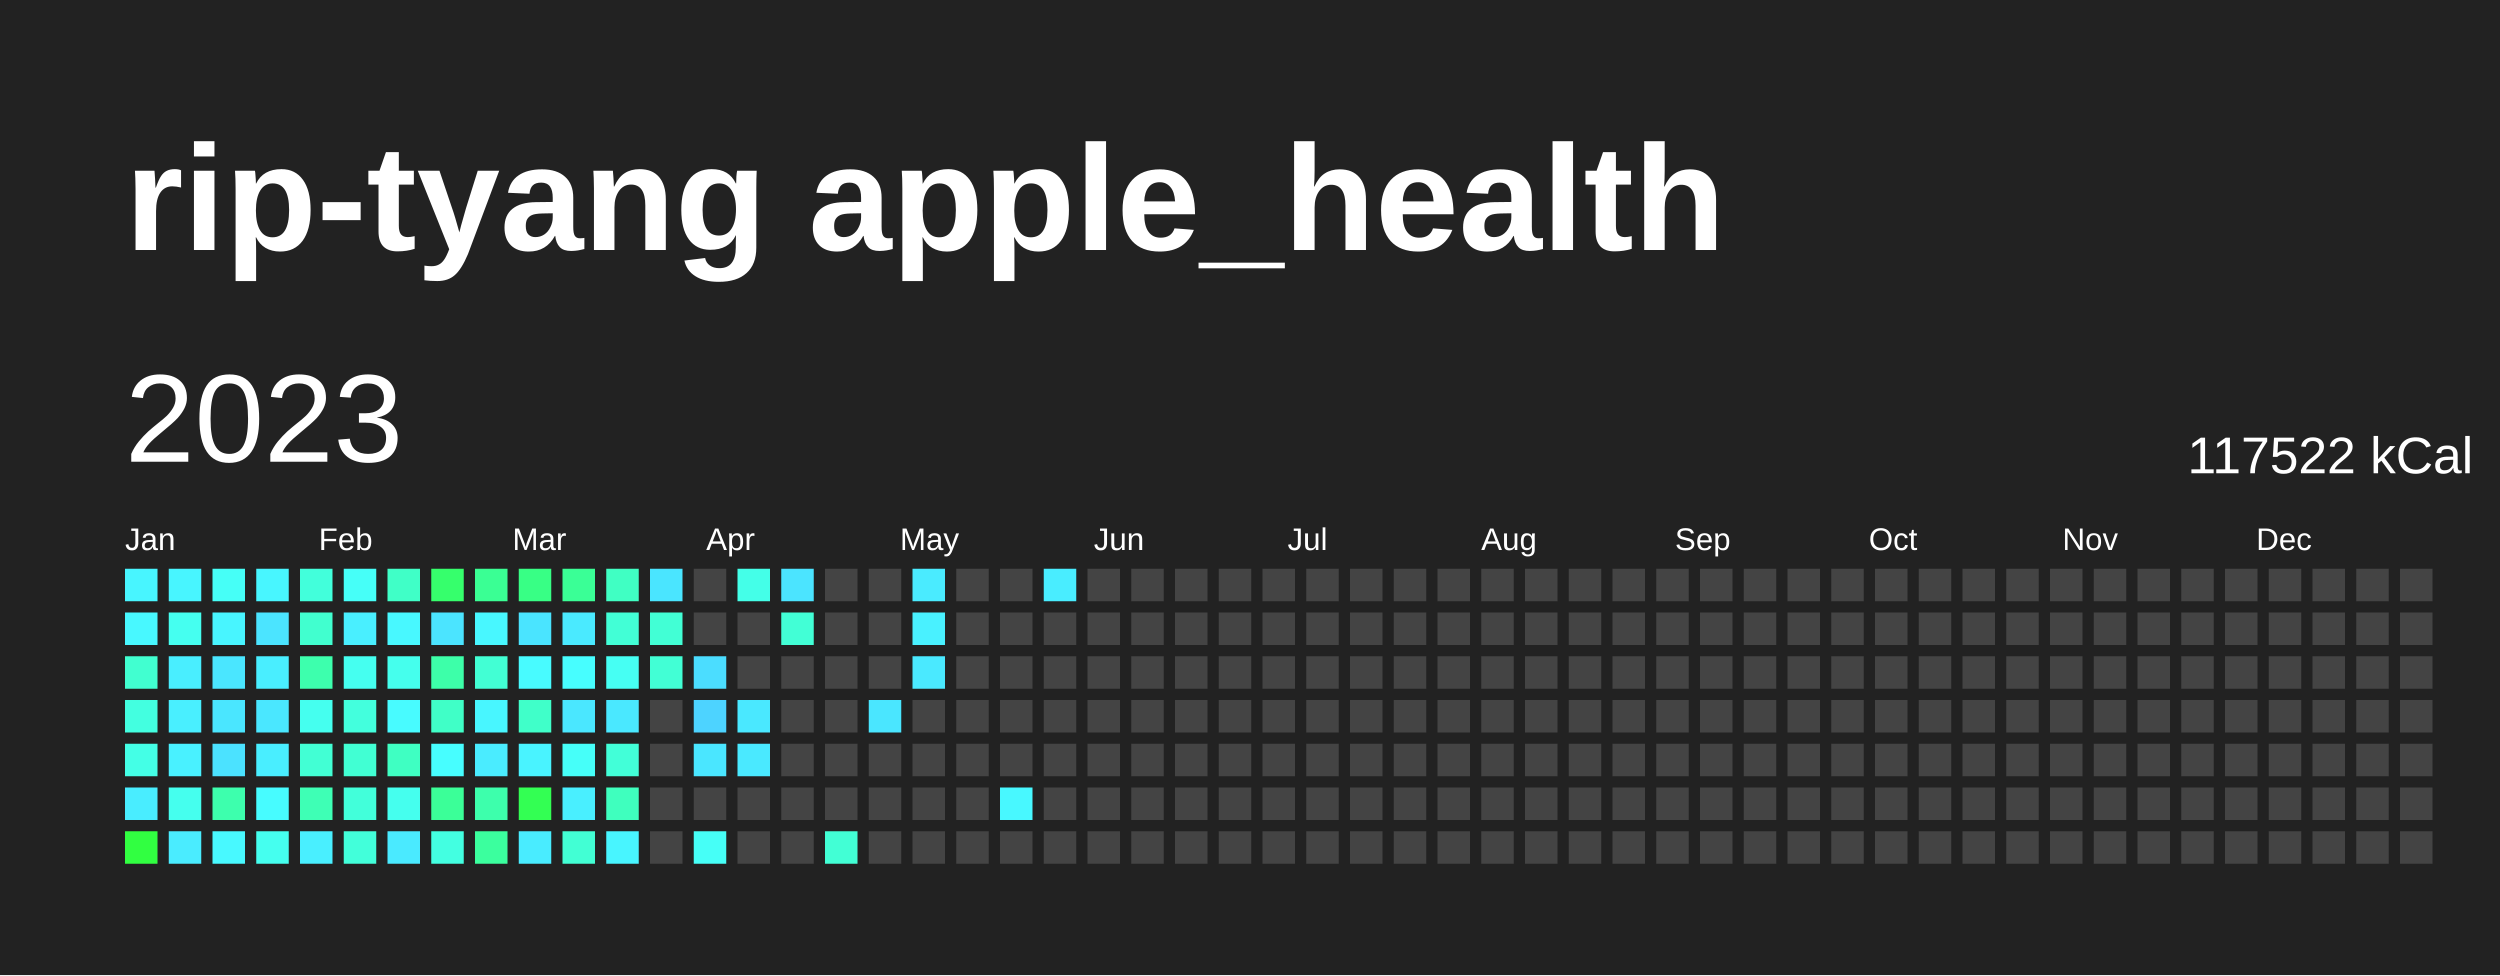
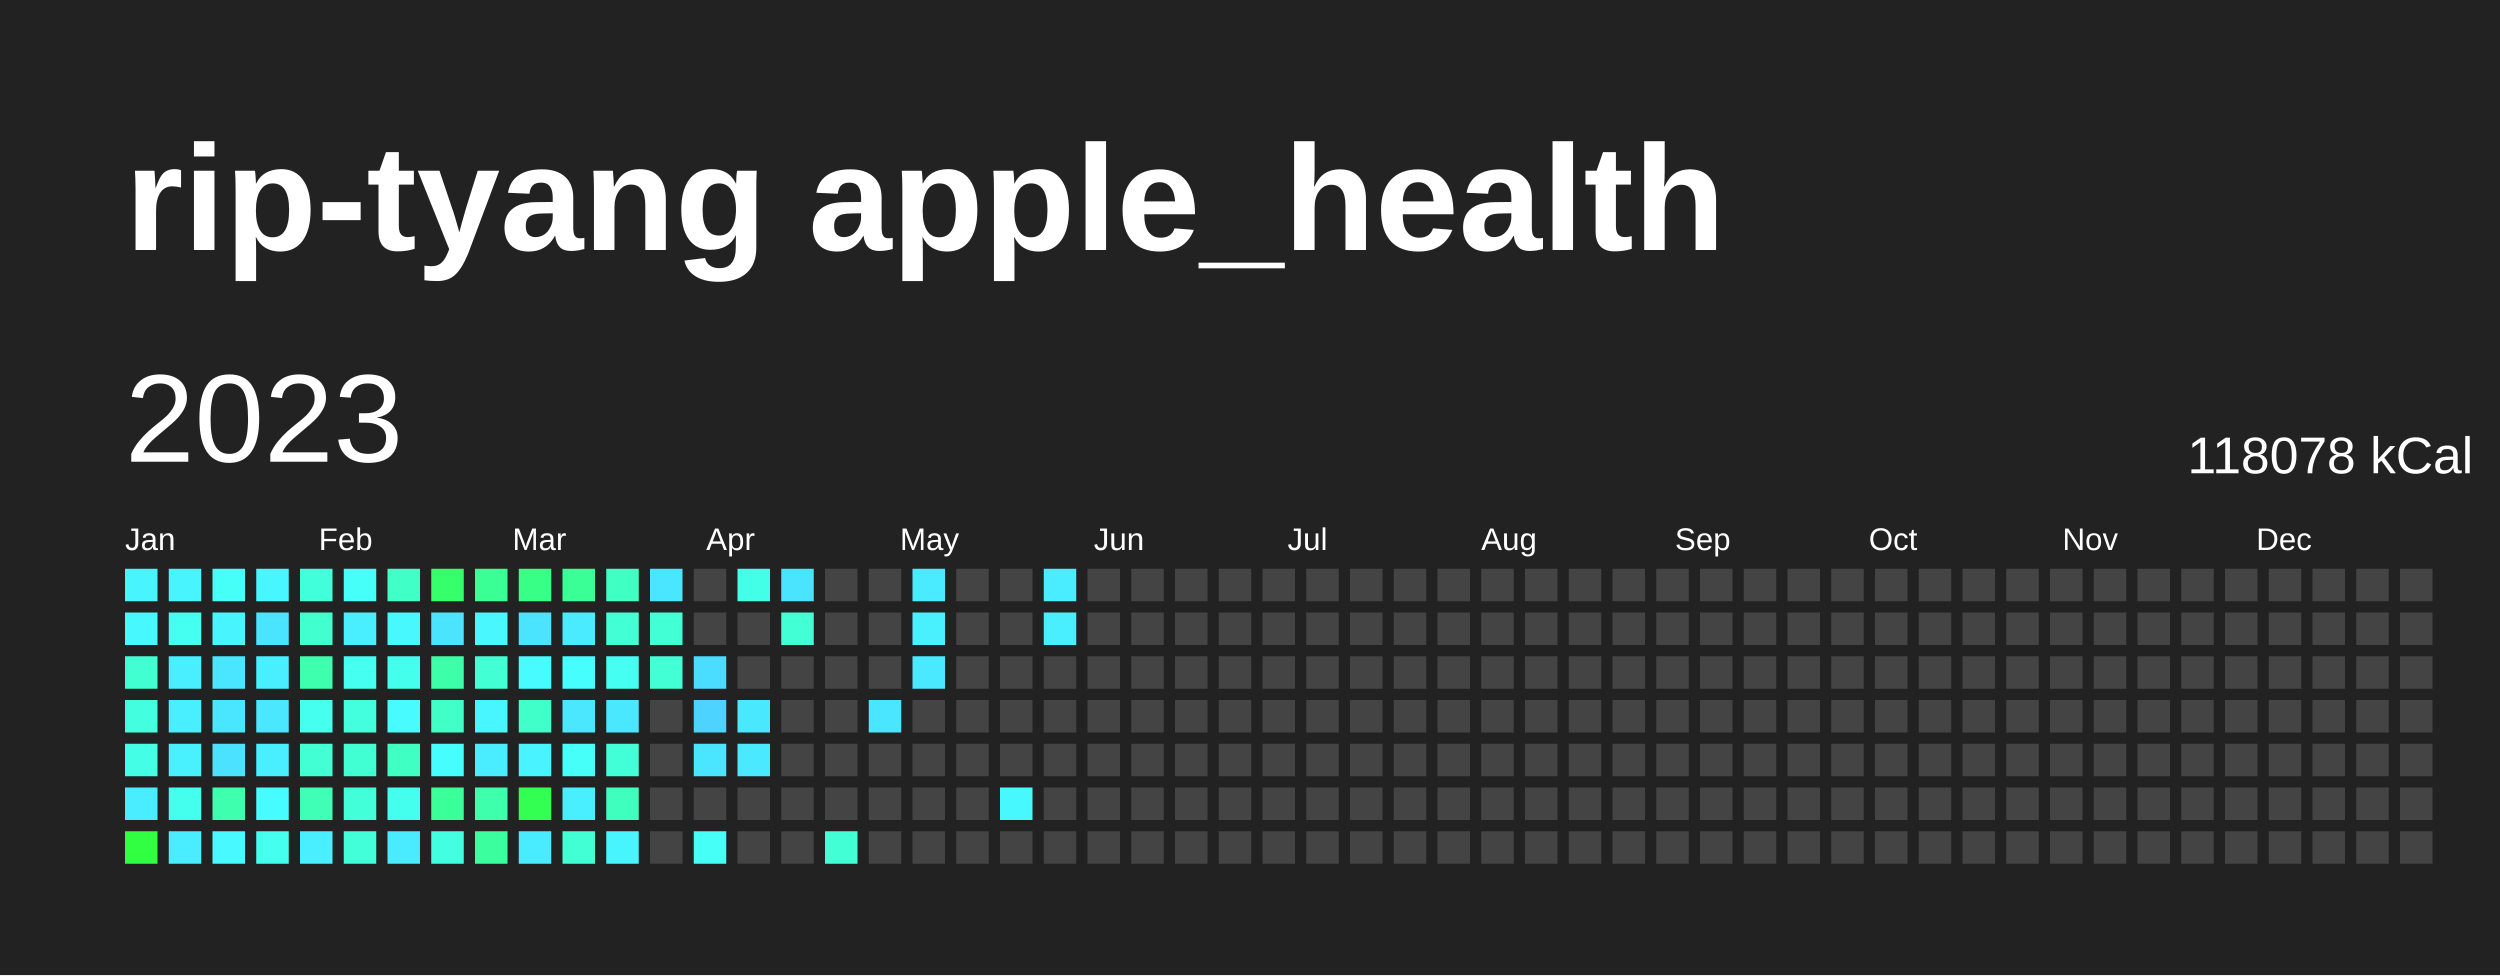
<svg xmlns="http://www.w3.org/2000/svg" baseProfile="full" height="78mm" version="1.1" viewBox="0,0,200,78" width="200mm">
  <defs />
  <rect fill="#222222" height="78" width="200" x="0" y="0" />
  <text fill="#FFFFFF" style="font-size:12px; font-family:Arial; font-weight:bold;" x="10" y="20">rip-tyang apple_health</text>
  <text dominant-baseline="hanging" fill="#FFFFFF" style="font-size:10.0px; font-family:Arial;" x="10" y="30">2023</text>
-   <text dominant-baseline="hanging" fill="#FFFFFF" style="font-size:4.125px; font-family:Arial;" x="175" y="35">117522 kCal</text>
+   <text dominant-baseline="hanging" fill="#FFFFFF" style="font-size:4.125px; font-family:Arial;" x="175" y="35">118078 kCal</text>
  <text fill="#FFFFFF" style="font-size:2.5px; font-family:Arial" x="10.0" y="44">Jan</text>
  <text fill="#FFFFFF" style="font-size:2.5px; font-family:Arial" x="25.5" y="44">Feb</text>
  <text fill="#FFFFFF" style="font-size:2.5px; font-family:Arial" x="41.0" y="44">Mar</text>
  <text fill="#FFFFFF" style="font-size:2.5px; font-family:Arial" x="56.5" y="44">Apr</text>
  <text fill="#FFFFFF" style="font-size:2.5px; font-family:Arial" x="72.0" y="44">May</text>
  <text fill="#FFFFFF" style="font-size:2.5px; font-family:Arial" x="87.5" y="44">Jun</text>
  <text fill="#FFFFFF" style="font-size:2.5px; font-family:Arial" x="103.0" y="44">Jul</text>
  <text fill="#FFFFFF" style="font-size:2.5px; font-family:Arial" x="118.5" y="44">Aug</text>
  <text fill="#FFFFFF" style="font-size:2.5px; font-family:Arial" x="134.0" y="44">Sep</text>
  <text fill="#FFFFFF" style="font-size:2.5px; font-family:Arial" x="149.5" y="44">Oct</text>
  <text fill="#FFFFFF" style="font-size:2.5px; font-family:Arial" x="165.0" y="44">Nov</text>
  <text fill="#FFFFFF" style="font-size:2.5px; font-family:Arial" x="180.5" y="44">Dec</text>
  <rect fill="#48f5ff" height="2.6" width="2.6" x="10.0" y="45.5" />
  <rect fill="#48f8ff" height="2.6" width="2.6" x="10.0" y="49.0" />
  <rect fill="#41ffd0" height="2.6" width="2.6" x="10.0" y="52.5" />
  <rect fill="#43ffe0" height="2.6" width="2.6" x="10.0" y="56.0" />
  <rect fill="#44ffe6" height="2.6" width="2.6" x="10.0" y="59.5" />
  <rect fill="#49edff" height="2.6" width="2.6" x="10.0" y="63.0" />
  <rect fill="#31ff41" height="2.6" width="2.6" x="10.0" y="66.5" />
  <rect fill="#48f5ff" height="2.6" width="2.6" x="13.5" y="45.5" />
  <rect fill="#45fff0" height="2.6" width="2.6" x="13.5" y="49.0" />
  <rect fill="#49eeff" height="2.6" width="2.6" x="13.5" y="52.5" />
  <rect fill="#49efff" height="2.6" width="2.6" x="13.5" y="56.0" />
  <rect fill="#49f1ff" height="2.6" width="2.6" x="13.5" y="59.5" />
  <rect fill="#45ffee" height="2.6" width="2.6" x="13.5" y="63.0" />
  <rect fill="#4aecff" height="2.6" width="2.6" x="13.5" y="66.5" />
  <rect fill="#46fff7" height="2.6" width="2.6" x="17.0" y="45.5" />
  <rect fill="#48f5ff" height="2.6" width="2.6" x="17.0" y="49.0" />
  <rect fill="#4ae6ff" height="2.6" width="2.6" x="17.0" y="52.5" />
  <rect fill="#4ae6ff" height="2.6" width="2.6" x="17.0" y="56.0" />
  <rect fill="#4be2ff" height="2.6" width="2.6" x="17.0" y="59.5" />
  <rect fill="#3dffad" height="2.6" width="2.6" x="17.0" y="63.0" />
  <rect fill="#48f9ff" height="2.6" width="2.6" x="17.0" y="66.5" />
  <rect fill="#48f6ff" height="2.6" width="2.6" x="20.5" y="45.5" />
  <rect fill="#4be4ff" height="2.6" width="2.6" x="20.5" y="49.0" />
  <rect fill="#49eeff" height="2.6" width="2.6" x="20.5" y="52.5" />
  <rect fill="#4ae7ff" height="2.6" width="2.6" x="20.5" y="56.0" />
  <rect fill="#49eeff" height="2.6" width="2.6" x="20.5" y="59.5" />
  <rect fill="#47fcff" height="2.6" width="2.6" x="20.5" y="63.0" />
  <rect fill="#45ffef" height="2.6" width="2.6" x="20.5" y="66.5" />
  <rect fill="#42ffdb" height="2.6" width="2.6" x="24.0" y="45.5" />
  <rect fill="#41ffcf" height="2.6" width="2.6" x="24.0" y="49.0" />
  <rect fill="#3dffad" height="2.6" width="2.6" x="24.0" y="52.5" />
  <rect fill="#45ffef" height="2.6" width="2.6" x="24.0" y="56.0" />
  <rect fill="#42ffd4" height="2.6" width="2.6" x="24.0" y="59.5" />
  <rect fill="#3effb5" height="2.6" width="2.6" x="24.0" y="63.0" />
  <rect fill="#49efff" height="2.6" width="2.6" x="24.0" y="66.5" />
  <rect fill="#46fff8" height="2.6" width="2.6" x="27.5" y="45.5" />
  <rect fill="#49efff" height="2.6" width="2.6" x="27.5" y="49.0" />
  <rect fill="#45fff0" height="2.6" width="2.6" x="27.5" y="52.5" />
  <rect fill="#43ffdd" height="2.6" width="2.6" x="27.5" y="56.0" />
  <rect fill="#41ffd3" height="2.6" width="2.6" x="27.5" y="59.5" />
  <rect fill="#42ffda" height="2.6" width="2.6" x="27.5" y="63.0" />
  <rect fill="#42ffda" height="2.6" width="2.6" x="27.5" y="66.5" />
  <rect fill="#40ffc7" height="2.6" width="2.6" x="31.0" y="45.5" />
  <rect fill="#48f8ff" height="2.6" width="2.6" x="31.0" y="49.0" />
  <rect fill="#45ffed" height="2.6" width="2.6" x="31.0" y="52.5" />
  <rect fill="#48fbff" height="2.6" width="2.6" x="31.0" y="56.0" />
  <rect fill="#3fffc2" height="2.6" width="2.6" x="31.0" y="59.5" />
  <rect fill="#45ffee" height="2.6" width="2.6" x="31.0" y="63.0" />
  <rect fill="#4aeaff" height="2.6" width="2.6" x="31.0" y="66.5" />
  <rect fill="#36ff6c" height="2.6" width="2.6" x="34.5" y="45.5" />
  <rect fill="#4be4ff" height="2.6" width="2.6" x="34.5" y="49.0" />
  <rect fill="#3dffa9" height="2.6" width="2.6" x="34.5" y="52.5" />
  <rect fill="#40ffc7" height="2.6" width="2.6" x="34.5" y="56.0" />
  <rect fill="#47feff" height="2.6" width="2.6" x="34.5" y="59.5" />
  <rect fill="#3bff98" height="2.6" width="2.6" x="34.5" y="63.0" />
  <rect fill="#43ffe1" height="2.6" width="2.6" x="34.5" y="66.5" />
  <rect fill="#3aff94" height="2.6" width="2.6" x="38.0" y="45.5" />
  <rect fill="#48f7ff" height="2.6" width="2.6" x="38.0" y="49.0" />
  <rect fill="#42ffd4" height="2.6" width="2.6" x="38.0" y="52.5" />
  <rect fill="#48f6ff" height="2.6" width="2.6" x="38.0" y="56.0" />
  <rect fill="#4aecff" height="2.6" width="2.6" x="38.0" y="59.5" />
  <rect fill="#3dffac" height="2.6" width="2.6" x="38.0" y="63.0" />
  <rect fill="#3bff9e" height="2.6" width="2.6" x="38.0" y="66.5" />
  <rect fill="#38ff85" height="2.6" width="2.6" x="41.5" y="45.5" />
  <rect fill="#4ae4ff" height="2.6" width="2.6" x="41.5" y="49.0" />
  <rect fill="#48fbff" height="2.6" width="2.6" x="41.5" y="52.5" />
  <rect fill="#40ffc9" height="2.6" width="2.6" x="41.5" y="56.0" />
  <rect fill="#49f3ff" height="2.6" width="2.6" x="41.5" y="59.5" />
  <rect fill="#33ff53" height="2.6" width="2.6" x="41.5" y="63.0" />
  <rect fill="#49ecff" height="2.6" width="2.6" x="41.5" y="66.5" />
  <rect fill="#3aff96" height="2.6" width="2.6" x="45.0" y="45.5" />
  <rect fill="#4aeaff" height="2.6" width="2.6" x="45.0" y="49.0" />
  <rect fill="#47feff" height="2.6" width="2.6" x="45.0" y="52.5" />
  <rect fill="#4ae7ff" height="2.6" width="2.6" x="45.0" y="56.0" />
  <rect fill="#46fff9" height="2.6" width="2.6" x="45.0" y="59.5" />
  <rect fill="#49efff" height="2.6" width="2.6" x="45.0" y="63.0" />
  <rect fill="#42ffd4" height="2.6" width="2.6" x="45.0" y="66.5" />
  <rect fill="#40ffc3" height="2.6" width="2.6" x="48.5" y="45.5" />
  <rect fill="#42ffd6" height="2.6" width="2.6" x="48.5" y="49.0" />
  <rect fill="#46fff3" height="2.6" width="2.6" x="48.5" y="52.5" />
  <rect fill="#4ae8ff" height="2.6" width="2.6" x="48.5" y="56.0" />
  <rect fill="#42ffd8" height="2.6" width="2.6" x="48.5" y="59.5" />
  <rect fill="#3fffbe" height="2.6" width="2.6" x="48.5" y="63.0" />
  <rect fill="#48f5ff" height="2.6" width="2.6" x="48.5" y="66.5" />
  <rect fill="#4ae5ff" height="2.6" width="2.6" x="52.0" y="45.5" />
  <rect fill="#42ffd5" height="2.6" width="2.6" x="52.0" y="49.0" />
  <rect fill="#42ffd5" height="2.6" width="2.6" x="52.0" y="52.5" />
  <rect fill="#444444" height="2.6" width="2.6" x="52.0" y="56.0" />
  <rect fill="#444444" height="2.6" width="2.6" x="52.0" y="59.5" />
  <rect fill="#444444" height="2.6" width="2.6" x="52.0" y="63.0" />
  <rect fill="#444444" height="2.6" width="2.6" x="52.0" y="66.5" />
  <rect fill="#444444" height="2.6" width="2.6" x="55.5" y="45.5" />
  <rect fill="#444444" height="2.6" width="2.6" x="55.5" y="49.0" />
  <rect fill="#4bddff" height="2.6" width="2.6" x="55.5" y="52.5" />
  <rect fill="#4dd3ff" height="2.6" width="2.6" x="55.5" y="56.0" />
  <rect fill="#4ae6ff" height="2.6" width="2.6" x="55.5" y="59.5" />
  <rect fill="#444444" height="2.6" width="2.6" x="55.5" y="63.0" />
  <rect fill="#46fff7" height="2.6" width="2.6" x="55.5" y="66.5" />
  <rect fill="#44ffe8" height="2.6" width="2.6" x="59.0" y="45.5" />
  <rect fill="#444444" height="2.6" width="2.6" x="59.0" y="49.0" />
  <rect fill="#444444" height="2.6" width="2.6" x="59.0" y="52.5" />
  <rect fill="#4ae8ff" height="2.6" width="2.6" x="59.0" y="56.0" />
  <rect fill="#4ae9ff" height="2.6" width="2.6" x="59.0" y="59.5" />
  <rect fill="#444444" height="2.6" width="2.6" x="59.0" y="63.0" />
  <rect fill="#444444" height="2.6" width="2.6" x="59.0" y="66.5" />
  <rect fill="#4be4ff" height="2.6" width="2.6" x="62.5" y="45.5" />
  <rect fill="#42ffd6" height="2.6" width="2.6" x="62.5" y="49.0" />
  <rect fill="#444444" height="2.6" width="2.6" x="62.5" y="52.5" />
  <rect fill="#444444" height="2.6" width="2.6" x="62.5" y="56.0" />
  <rect fill="#444444" height="2.6" width="2.6" x="62.5" y="59.5" />
  <rect fill="#444444" height="2.6" width="2.6" x="62.5" y="63.0" />
  <rect fill="#444444" height="2.6" width="2.6" x="62.5" y="66.5" />
  <rect fill="#444444" height="2.6" width="2.6" x="66.0" y="45.5" />
  <rect fill="#444444" height="2.6" width="2.6" x="66.0" y="49.0" />
  <rect fill="#444444" height="2.6" width="2.6" x="66.0" y="52.5" />
  <rect fill="#444444" height="2.6" width="2.6" x="66.0" y="56.0" />
  <rect fill="#444444" height="2.6" width="2.6" x="66.0" y="59.5" />
  <rect fill="#444444" height="2.6" width="2.6" x="66.0" y="63.0" />
  <rect fill="#42ffd5" height="2.6" width="2.6" x="66.0" y="66.5" />
  <rect fill="#444444" height="2.6" width="2.6" x="69.5" y="45.5" />
  <rect fill="#444444" height="2.6" width="2.6" x="69.5" y="49.0" />
  <rect fill="#444444" height="2.6" width="2.6" x="69.5" y="52.5" />
  <rect fill="#4ae6ff" height="2.6" width="2.6" x="69.5" y="56.0" />
  <rect fill="#444444" height="2.6" width="2.6" x="69.5" y="59.5" />
  <rect fill="#444444" height="2.6" width="2.6" x="69.5" y="63.0" />
  <rect fill="#444444" height="2.6" width="2.6" x="69.5" y="66.5" />
  <rect fill="#4aebff" height="2.6" width="2.6" x="73.0" y="45.5" />
  <rect fill="#49f1ff" height="2.6" width="2.6" x="73.0" y="49.0" />
  <rect fill="#4ae9ff" height="2.6" width="2.6" x="73.0" y="52.5" />
  <rect fill="#444444" height="2.6" width="2.6" x="73.0" y="56.0" />
  <rect fill="#444444" height="2.6" width="2.6" x="73.0" y="59.5" />
  <rect fill="#444444" height="2.6" width="2.6" x="73.0" y="63.0" />
  <rect fill="#444444" height="2.6" width="2.6" x="73.0" y="66.5" />
  <rect fill="#444444" height="2.6" width="2.6" x="76.5" y="45.5" />
  <rect fill="#444444" height="2.6" width="2.6" x="76.5" y="49.0" />
  <rect fill="#444444" height="2.6" width="2.6" x="76.5" y="52.5" />
  <rect fill="#444444" height="2.6" width="2.6" x="76.5" y="56.0" />
  <rect fill="#444444" height="2.6" width="2.6" x="76.5" y="59.5" />
  <rect fill="#444444" height="2.6" width="2.6" x="76.5" y="63.0" />
  <rect fill="#444444" height="2.6" width="2.6" x="76.5" y="66.5" />
  <rect fill="#444444" height="2.6" width="2.6" x="80.0" y="45.5" />
  <rect fill="#444444" height="2.6" width="2.6" x="80.0" y="49.0" />
  <rect fill="#444444" height="2.6" width="2.6" x="80.0" y="52.5" />
  <rect fill="#444444" height="2.6" width="2.6" x="80.0" y="56.0" />
  <rect fill="#444444" height="2.6" width="2.6" x="80.0" y="59.5" />
  <rect fill="#48f8ff" height="2.6" width="2.6" x="80.0" y="63.0" />
  <rect fill="#444444" height="2.6" width="2.6" x="80.0" y="66.5" />
  <rect fill="#49edff" height="2.6" width="2.6" x="83.5" y="45.5" />
-   <rect fill="#444444" height="2.6" width="2.6" x="83.5" y="49.0" />
+   <rect fill="#49eeff" height="2.6" width="2.6" x="83.5" y="49.0" />
  <rect fill="#444444" height="2.6" width="2.6" x="83.5" y="52.5" />
  <rect fill="#444444" height="2.6" width="2.6" x="83.5" y="56.0" />
  <rect fill="#444444" height="2.6" width="2.6" x="83.5" y="59.5" />
  <rect fill="#444444" height="2.6" width="2.6" x="83.5" y="63.0" />
  <rect fill="#444444" height="2.6" width="2.6" x="83.5" y="66.5" />
  <rect fill="#444444" height="2.6" width="2.6" x="87.0" y="45.5" />
  <rect fill="#444444" height="2.6" width="2.6" x="87.0" y="49.0" />
  <rect fill="#444444" height="2.6" width="2.6" x="87.0" y="52.5" />
  <rect fill="#444444" height="2.6" width="2.6" x="87.0" y="56.0" />
  <rect fill="#444444" height="2.6" width="2.6" x="87.0" y="59.5" />
  <rect fill="#444444" height="2.6" width="2.6" x="87.0" y="63.0" />
  <rect fill="#444444" height="2.6" width="2.6" x="87.0" y="66.5" />
  <rect fill="#444444" height="2.6" width="2.6" x="90.5" y="45.5" />
  <rect fill="#444444" height="2.6" width="2.6" x="90.5" y="49.0" />
  <rect fill="#444444" height="2.6" width="2.6" x="90.5" y="52.5" />
  <rect fill="#444444" height="2.6" width="2.6" x="90.5" y="56.0" />
  <rect fill="#444444" height="2.6" width="2.6" x="90.5" y="59.5" />
  <rect fill="#444444" height="2.6" width="2.6" x="90.5" y="63.0" />
  <rect fill="#444444" height="2.6" width="2.6" x="90.5" y="66.5" />
  <rect fill="#444444" height="2.6" width="2.6" x="94.0" y="45.5" />
  <rect fill="#444444" height="2.6" width="2.6" x="94.0" y="49.0" />
  <rect fill="#444444" height="2.6" width="2.6" x="94.0" y="52.5" />
  <rect fill="#444444" height="2.6" width="2.6" x="94.0" y="56.0" />
  <rect fill="#444444" height="2.6" width="2.6" x="94.0" y="59.5" />
  <rect fill="#444444" height="2.6" width="2.6" x="94.0" y="63.0" />
  <rect fill="#444444" height="2.6" width="2.6" x="94.0" y="66.5" />
  <rect fill="#444444" height="2.6" width="2.6" x="97.5" y="45.5" />
  <rect fill="#444444" height="2.6" width="2.6" x="97.5" y="49.0" />
  <rect fill="#444444" height="2.6" width="2.6" x="97.5" y="52.5" />
  <rect fill="#444444" height="2.6" width="2.6" x="97.5" y="56.0" />
  <rect fill="#444444" height="2.6" width="2.6" x="97.5" y="59.5" />
  <rect fill="#444444" height="2.6" width="2.6" x="97.5" y="63.0" />
  <rect fill="#444444" height="2.6" width="2.6" x="97.5" y="66.5" />
  <rect fill="#444444" height="2.6" width="2.6" x="101.0" y="45.5" />
  <rect fill="#444444" height="2.6" width="2.6" x="101.0" y="49.0" />
  <rect fill="#444444" height="2.6" width="2.6" x="101.0" y="52.5" />
  <rect fill="#444444" height="2.6" width="2.6" x="101.0" y="56.0" />
  <rect fill="#444444" height="2.6" width="2.6" x="101.0" y="59.5" />
  <rect fill="#444444" height="2.6" width="2.6" x="101.0" y="63.0" />
  <rect fill="#444444" height="2.6" width="2.6" x="101.0" y="66.5" />
  <rect fill="#444444" height="2.6" width="2.6" x="104.5" y="45.5" />
  <rect fill="#444444" height="2.6" width="2.6" x="104.5" y="49.0" />
  <rect fill="#444444" height="2.6" width="2.6" x="104.5" y="52.5" />
  <rect fill="#444444" height="2.6" width="2.6" x="104.5" y="56.0" />
  <rect fill="#444444" height="2.6" width="2.6" x="104.5" y="59.5" />
  <rect fill="#444444" height="2.6" width="2.6" x="104.5" y="63.0" />
  <rect fill="#444444" height="2.6" width="2.6" x="104.5" y="66.5" />
  <rect fill="#444444" height="2.6" width="2.6" x="108.0" y="45.5" />
  <rect fill="#444444" height="2.6" width="2.6" x="108.0" y="49.0" />
  <rect fill="#444444" height="2.6" width="2.6" x="108.0" y="52.5" />
  <rect fill="#444444" height="2.6" width="2.6" x="108.0" y="56.0" />
  <rect fill="#444444" height="2.6" width="2.6" x="108.0" y="59.5" />
  <rect fill="#444444" height="2.6" width="2.6" x="108.0" y="63.0" />
  <rect fill="#444444" height="2.6" width="2.6" x="108.0" y="66.5" />
  <rect fill="#444444" height="2.6" width="2.6" x="111.5" y="45.5" />
  <rect fill="#444444" height="2.6" width="2.6" x="111.5" y="49.0" />
  <rect fill="#444444" height="2.6" width="2.6" x="111.5" y="52.5" />
  <rect fill="#444444" height="2.6" width="2.6" x="111.5" y="56.0" />
  <rect fill="#444444" height="2.6" width="2.6" x="111.5" y="59.5" />
  <rect fill="#444444" height="2.6" width="2.6" x="111.5" y="63.0" />
  <rect fill="#444444" height="2.6" width="2.6" x="111.5" y="66.5" />
  <rect fill="#444444" height="2.6" width="2.6" x="115.0" y="45.5" />
  <rect fill="#444444" height="2.6" width="2.6" x="115.0" y="49.0" />
  <rect fill="#444444" height="2.6" width="2.6" x="115.0" y="52.5" />
  <rect fill="#444444" height="2.6" width="2.6" x="115.0" y="56.0" />
  <rect fill="#444444" height="2.6" width="2.6" x="115.0" y="59.5" />
  <rect fill="#444444" height="2.6" width="2.6" x="115.0" y="63.0" />
  <rect fill="#444444" height="2.6" width="2.6" x="115.0" y="66.5" />
  <rect fill="#444444" height="2.6" width="2.6" x="118.5" y="45.5" />
  <rect fill="#444444" height="2.6" width="2.6" x="118.5" y="49.0" />
  <rect fill="#444444" height="2.6" width="2.6" x="118.5" y="52.5" />
  <rect fill="#444444" height="2.6" width="2.6" x="118.5" y="56.0" />
  <rect fill="#444444" height="2.6" width="2.6" x="118.5" y="59.5" />
  <rect fill="#444444" height="2.6" width="2.6" x="118.5" y="63.0" />
  <rect fill="#444444" height="2.6" width="2.6" x="118.5" y="66.5" />
  <rect fill="#444444" height="2.6" width="2.6" x="122.0" y="45.5" />
  <rect fill="#444444" height="2.6" width="2.6" x="122.0" y="49.0" />
  <rect fill="#444444" height="2.6" width="2.6" x="122.0" y="52.5" />
  <rect fill="#444444" height="2.6" width="2.6" x="122.0" y="56.0" />
  <rect fill="#444444" height="2.6" width="2.6" x="122.0" y="59.5" />
  <rect fill="#444444" height="2.6" width="2.6" x="122.0" y="63.0" />
  <rect fill="#444444" height="2.6" width="2.6" x="122.0" y="66.5" />
  <rect fill="#444444" height="2.6" width="2.6" x="125.5" y="45.5" />
  <rect fill="#444444" height="2.6" width="2.6" x="125.5" y="49.0" />
  <rect fill="#444444" height="2.6" width="2.6" x="125.5" y="52.5" />
  <rect fill="#444444" height="2.6" width="2.6" x="125.5" y="56.0" />
  <rect fill="#444444" height="2.6" width="2.6" x="125.5" y="59.5" />
  <rect fill="#444444" height="2.6" width="2.6" x="125.5" y="63.0" />
  <rect fill="#444444" height="2.6" width="2.6" x="125.5" y="66.5" />
  <rect fill="#444444" height="2.6" width="2.6" x="129.0" y="45.5" />
  <rect fill="#444444" height="2.6" width="2.6" x="129.0" y="49.0" />
  <rect fill="#444444" height="2.6" width="2.6" x="129.0" y="52.5" />
  <rect fill="#444444" height="2.6" width="2.6" x="129.0" y="56.0" />
  <rect fill="#444444" height="2.6" width="2.6" x="129.0" y="59.5" />
  <rect fill="#444444" height="2.6" width="2.6" x="129.0" y="63.0" />
  <rect fill="#444444" height="2.6" width="2.6" x="129.0" y="66.5" />
  <rect fill="#444444" height="2.6" width="2.6" x="132.5" y="45.5" />
  <rect fill="#444444" height="2.6" width="2.6" x="132.5" y="49.0" />
  <rect fill="#444444" height="2.6" width="2.6" x="132.5" y="52.5" />
  <rect fill="#444444" height="2.6" width="2.6" x="132.5" y="56.0" />
  <rect fill="#444444" height="2.6" width="2.6" x="132.5" y="59.5" />
  <rect fill="#444444" height="2.6" width="2.6" x="132.5" y="63.0" />
  <rect fill="#444444" height="2.6" width="2.6" x="132.5" y="66.5" />
  <rect fill="#444444" height="2.6" width="2.6" x="136.0" y="45.5" />
  <rect fill="#444444" height="2.6" width="2.6" x="136.0" y="49.0" />
  <rect fill="#444444" height="2.6" width="2.6" x="136.0" y="52.5" />
  <rect fill="#444444" height="2.6" width="2.6" x="136.0" y="56.0" />
  <rect fill="#444444" height="2.6" width="2.6" x="136.0" y="59.5" />
  <rect fill="#444444" height="2.6" width="2.6" x="136.0" y="63.0" />
  <rect fill="#444444" height="2.6" width="2.6" x="136.0" y="66.5" />
  <rect fill="#444444" height="2.6" width="2.6" x="139.5" y="45.5" />
  <rect fill="#444444" height="2.6" width="2.6" x="139.5" y="49.0" />
  <rect fill="#444444" height="2.6" width="2.6" x="139.5" y="52.5" />
  <rect fill="#444444" height="2.6" width="2.6" x="139.5" y="56.0" />
  <rect fill="#444444" height="2.6" width="2.6" x="139.5" y="59.5" />
  <rect fill="#444444" height="2.6" width="2.6" x="139.5" y="63.0" />
  <rect fill="#444444" height="2.6" width="2.6" x="139.5" y="66.5" />
  <rect fill="#444444" height="2.6" width="2.6" x="143.0" y="45.5" />
  <rect fill="#444444" height="2.6" width="2.6" x="143.0" y="49.0" />
  <rect fill="#444444" height="2.6" width="2.6" x="143.0" y="52.5" />
  <rect fill="#444444" height="2.6" width="2.6" x="143.0" y="56.0" />
  <rect fill="#444444" height="2.6" width="2.6" x="143.0" y="59.5" />
  <rect fill="#444444" height="2.6" width="2.6" x="143.0" y="63.0" />
  <rect fill="#444444" height="2.6" width="2.6" x="143.0" y="66.5" />
  <rect fill="#444444" height="2.6" width="2.6" x="146.5" y="45.5" />
  <rect fill="#444444" height="2.6" width="2.6" x="146.5" y="49.0" />
  <rect fill="#444444" height="2.6" width="2.6" x="146.5" y="52.5" />
  <rect fill="#444444" height="2.6" width="2.6" x="146.5" y="56.0" />
  <rect fill="#444444" height="2.6" width="2.6" x="146.5" y="59.5" />
  <rect fill="#444444" height="2.6" width="2.6" x="146.5" y="63.0" />
  <rect fill="#444444" height="2.6" width="2.6" x="146.5" y="66.5" />
  <rect fill="#444444" height="2.6" width="2.6" x="150.0" y="45.5" />
  <rect fill="#444444" height="2.6" width="2.6" x="150.0" y="49.0" />
  <rect fill="#444444" height="2.6" width="2.6" x="150.0" y="52.5" />
  <rect fill="#444444" height="2.6" width="2.6" x="150.0" y="56.0" />
  <rect fill="#444444" height="2.6" width="2.6" x="150.0" y="59.5" />
  <rect fill="#444444" height="2.6" width="2.6" x="150.0" y="63.0" />
  <rect fill="#444444" height="2.6" width="2.6" x="150.0" y="66.5" />
  <rect fill="#444444" height="2.6" width="2.6" x="153.5" y="45.5" />
  <rect fill="#444444" height="2.6" width="2.6" x="153.5" y="49.0" />
  <rect fill="#444444" height="2.6" width="2.6" x="153.5" y="52.5" />
  <rect fill="#444444" height="2.6" width="2.6" x="153.5" y="56.0" />
  <rect fill="#444444" height="2.6" width="2.6" x="153.5" y="59.5" />
  <rect fill="#444444" height="2.6" width="2.6" x="153.5" y="63.0" />
  <rect fill="#444444" height="2.6" width="2.6" x="153.5" y="66.5" />
  <rect fill="#444444" height="2.6" width="2.6" x="157.0" y="45.5" />
  <rect fill="#444444" height="2.6" width="2.6" x="157.0" y="49.0" />
  <rect fill="#444444" height="2.6" width="2.6" x="157.0" y="52.5" />
  <rect fill="#444444" height="2.6" width="2.6" x="157.0" y="56.0" />
  <rect fill="#444444" height="2.6" width="2.6" x="157.0" y="59.5" />
  <rect fill="#444444" height="2.6" width="2.6" x="157.0" y="63.0" />
  <rect fill="#444444" height="2.6" width="2.6" x="157.0" y="66.5" />
  <rect fill="#444444" height="2.6" width="2.6" x="160.5" y="45.5" />
  <rect fill="#444444" height="2.6" width="2.6" x="160.5" y="49.0" />
  <rect fill="#444444" height="2.6" width="2.6" x="160.5" y="52.5" />
  <rect fill="#444444" height="2.6" width="2.6" x="160.5" y="56.0" />
  <rect fill="#444444" height="2.6" width="2.6" x="160.5" y="59.5" />
  <rect fill="#444444" height="2.6" width="2.6" x="160.5" y="63.0" />
  <rect fill="#444444" height="2.6" width="2.6" x="160.5" y="66.5" />
  <rect fill="#444444" height="2.6" width="2.6" x="164.0" y="45.5" />
  <rect fill="#444444" height="2.6" width="2.6" x="164.0" y="49.0" />
  <rect fill="#444444" height="2.6" width="2.6" x="164.0" y="52.5" />
  <rect fill="#444444" height="2.6" width="2.6" x="164.0" y="56.0" />
  <rect fill="#444444" height="2.6" width="2.6" x="164.0" y="59.5" />
  <rect fill="#444444" height="2.6" width="2.6" x="164.0" y="63.0" />
  <rect fill="#444444" height="2.6" width="2.6" x="164.0" y="66.5" />
  <rect fill="#444444" height="2.6" width="2.6" x="167.5" y="45.5" />
  <rect fill="#444444" height="2.6" width="2.6" x="167.5" y="49.0" />
  <rect fill="#444444" height="2.6" width="2.6" x="167.5" y="52.5" />
  <rect fill="#444444" height="2.6" width="2.6" x="167.5" y="56.0" />
  <rect fill="#444444" height="2.6" width="2.6" x="167.5" y="59.5" />
  <rect fill="#444444" height="2.6" width="2.6" x="167.5" y="63.0" />
  <rect fill="#444444" height="2.6" width="2.6" x="167.5" y="66.5" />
  <rect fill="#444444" height="2.6" width="2.6" x="171.0" y="45.5" />
  <rect fill="#444444" height="2.6" width="2.6" x="171.0" y="49.0" />
  <rect fill="#444444" height="2.6" width="2.6" x="171.0" y="52.5" />
  <rect fill="#444444" height="2.6" width="2.6" x="171.0" y="56.0" />
  <rect fill="#444444" height="2.6" width="2.6" x="171.0" y="59.5" />
  <rect fill="#444444" height="2.6" width="2.6" x="171.0" y="63.0" />
  <rect fill="#444444" height="2.6" width="2.6" x="171.0" y="66.5" />
  <rect fill="#444444" height="2.6" width="2.6" x="174.5" y="45.5" />
  <rect fill="#444444" height="2.6" width="2.6" x="174.5" y="49.0" />
  <rect fill="#444444" height="2.6" width="2.6" x="174.5" y="52.5" />
  <rect fill="#444444" height="2.6" width="2.6" x="174.5" y="56.0" />
  <rect fill="#444444" height="2.6" width="2.6" x="174.5" y="59.5" />
  <rect fill="#444444" height="2.6" width="2.6" x="174.5" y="63.0" />
  <rect fill="#444444" height="2.6" width="2.6" x="174.5" y="66.5" />
  <rect fill="#444444" height="2.6" width="2.6" x="178.0" y="45.5" />
  <rect fill="#444444" height="2.6" width="2.6" x="178.0" y="49.0" />
  <rect fill="#444444" height="2.6" width="2.6" x="178.0" y="52.5" />
  <rect fill="#444444" height="2.6" width="2.6" x="178.0" y="56.0" />
  <rect fill="#444444" height="2.6" width="2.6" x="178.0" y="59.5" />
  <rect fill="#444444" height="2.6" width="2.6" x="178.0" y="63.0" />
  <rect fill="#444444" height="2.6" width="2.6" x="178.0" y="66.5" />
  <rect fill="#444444" height="2.6" width="2.6" x="181.5" y="45.5" />
  <rect fill="#444444" height="2.6" width="2.6" x="181.5" y="49.0" />
  <rect fill="#444444" height="2.6" width="2.6" x="181.5" y="52.5" />
  <rect fill="#444444" height="2.6" width="2.6" x="181.5" y="56.0" />
  <rect fill="#444444" height="2.6" width="2.6" x="181.5" y="59.5" />
  <rect fill="#444444" height="2.6" width="2.6" x="181.5" y="63.0" />
  <rect fill="#444444" height="2.6" width="2.6" x="181.5" y="66.5" />
  <rect fill="#444444" height="2.6" width="2.6" x="185.0" y="45.5" />
  <rect fill="#444444" height="2.6" width="2.6" x="185.0" y="49.0" />
  <rect fill="#444444" height="2.6" width="2.6" x="185.0" y="52.5" />
  <rect fill="#444444" height="2.6" width="2.6" x="185.0" y="56.0" />
  <rect fill="#444444" height="2.6" width="2.6" x="185.0" y="59.5" />
  <rect fill="#444444" height="2.6" width="2.6" x="185.0" y="63.0" />
  <rect fill="#444444" height="2.6" width="2.6" x="185.0" y="66.5" />
  <rect fill="#444444" height="2.6" width="2.6" x="188.5" y="45.5" />
  <rect fill="#444444" height="2.6" width="2.6" x="188.5" y="49.0" />
  <rect fill="#444444" height="2.6" width="2.6" x="188.5" y="52.5" />
  <rect fill="#444444" height="2.6" width="2.6" x="188.5" y="56.0" />
  <rect fill="#444444" height="2.6" width="2.6" x="188.5" y="59.5" />
  <rect fill="#444444" height="2.6" width="2.6" x="188.5" y="63.0" />
  <rect fill="#444444" height="2.6" width="2.6" x="188.5" y="66.5" />
  <rect fill="#444444" height="2.6" width="2.6" x="192.0" y="45.5" />
  <rect fill="#444444" height="2.6" width="2.6" x="192.0" y="49.0" />
  <rect fill="#444444" height="2.6" width="2.6" x="192.0" y="52.5" />
  <rect fill="#444444" height="2.6" width="2.6" x="192.0" y="56.0" />
  <rect fill="#444444" height="2.6" width="2.6" x="192.0" y="59.5" />
  <rect fill="#444444" height="2.6" width="2.6" x="192.0" y="63.0" />
  <rect fill="#444444" height="2.6" width="2.6" x="192.0" y="66.5" />
</svg>
